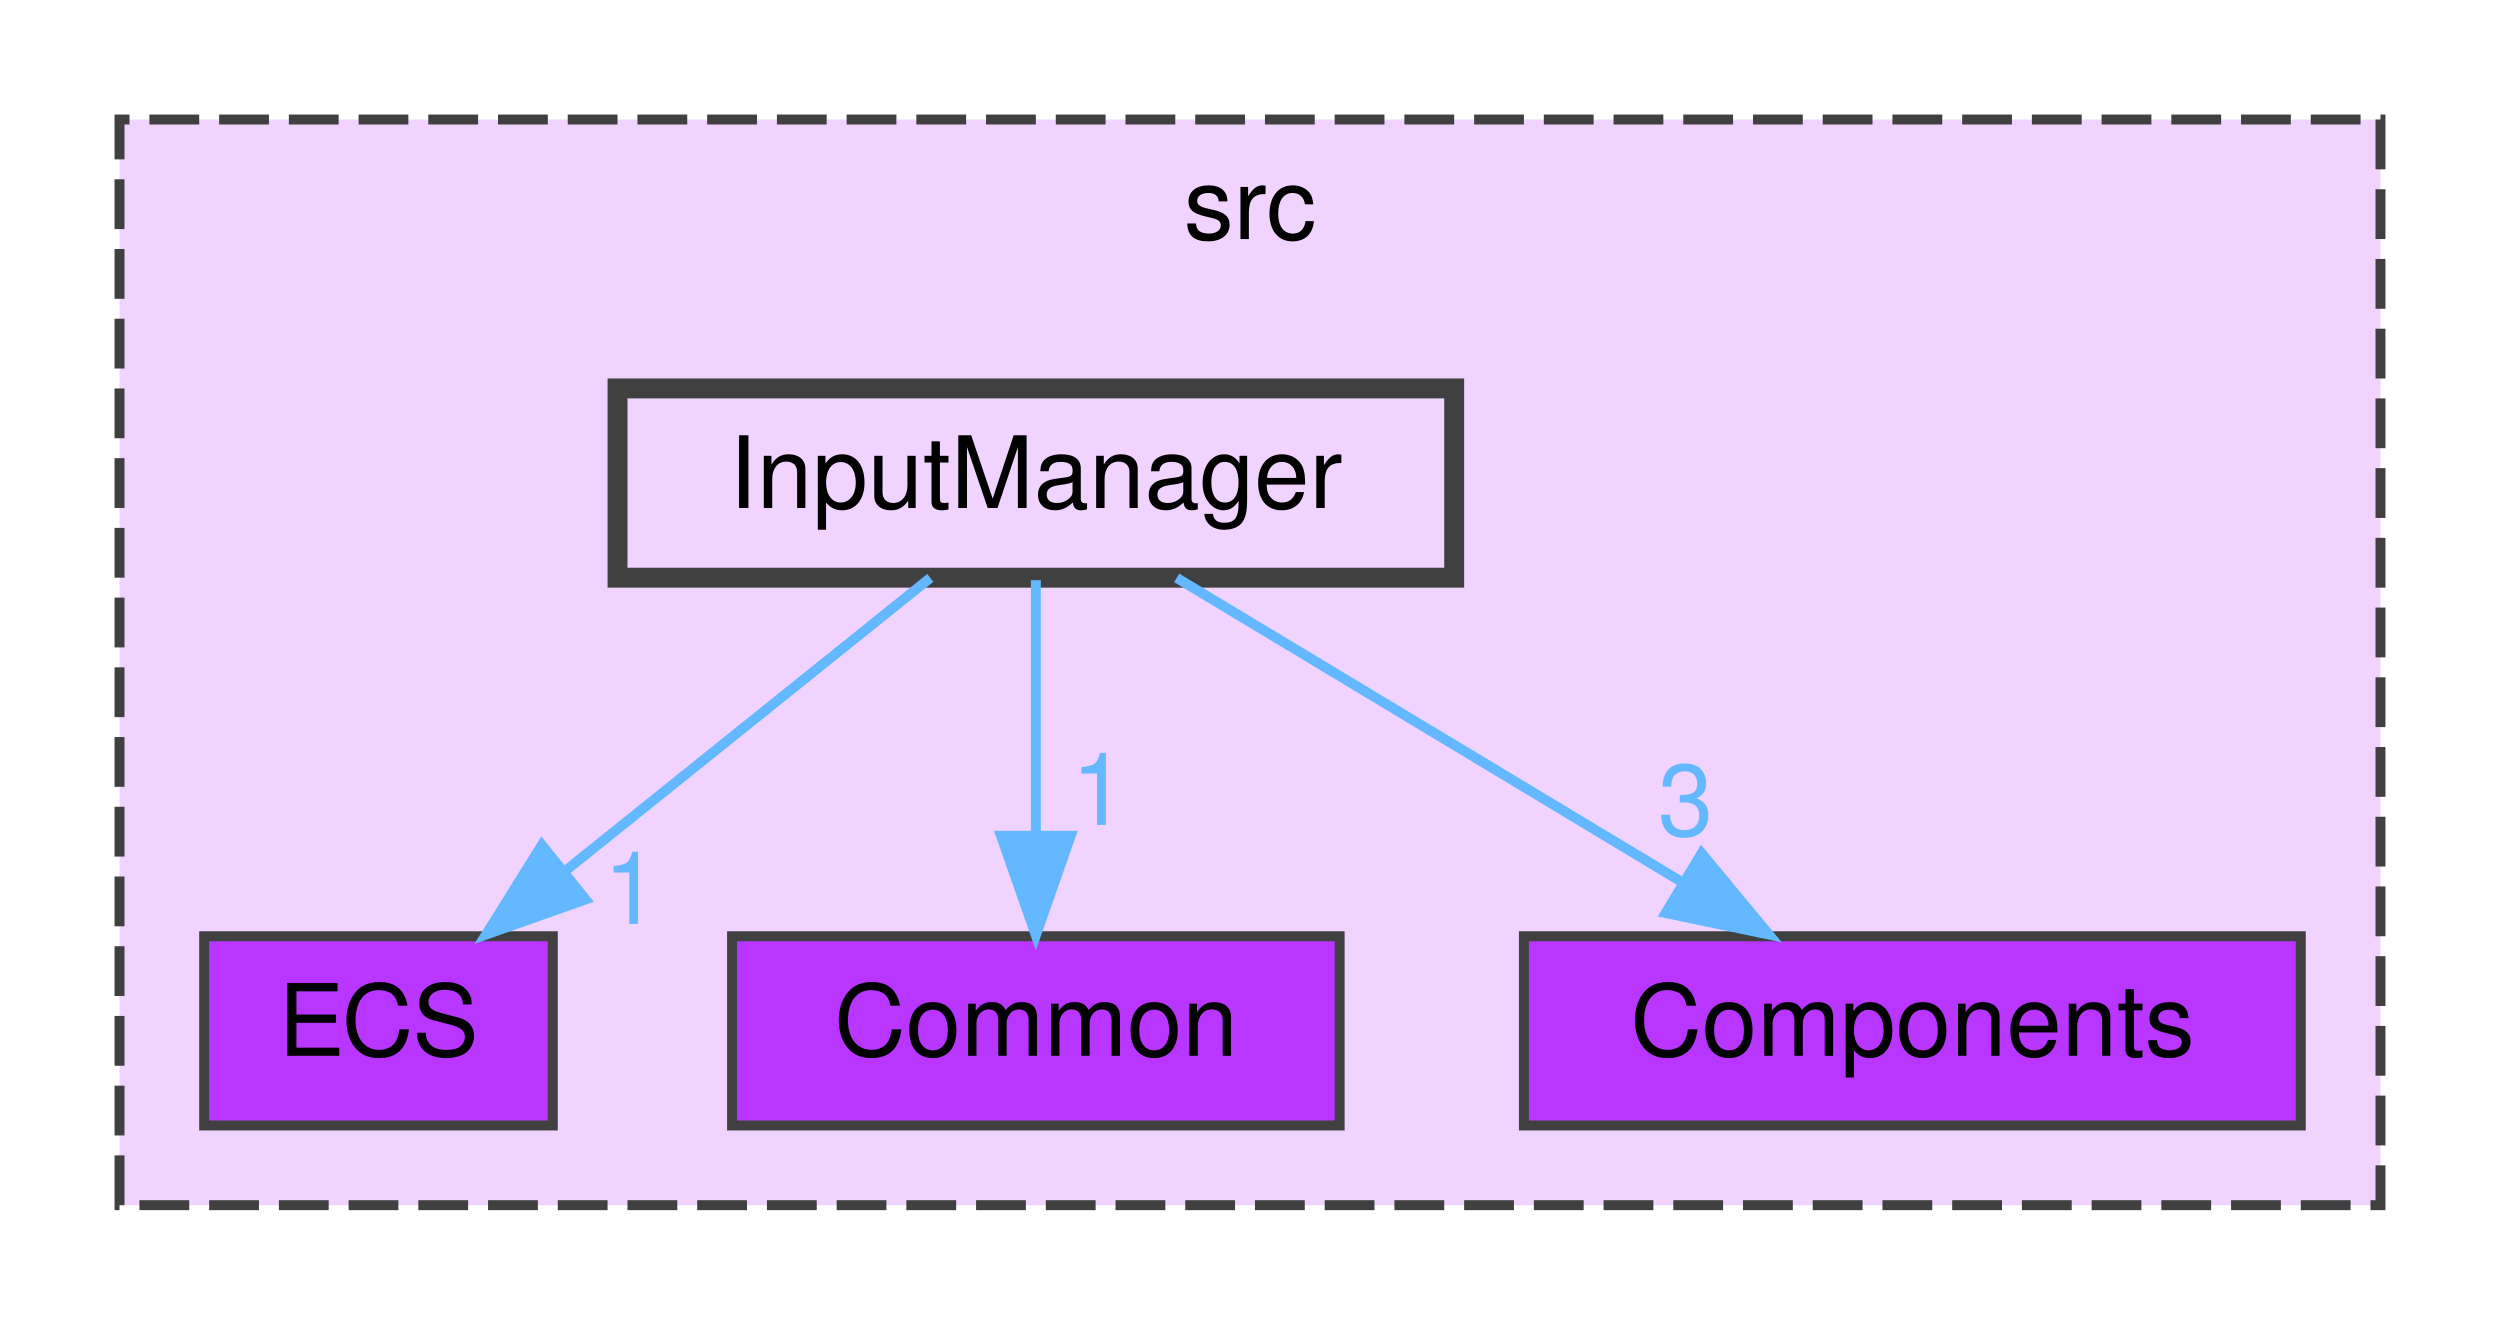
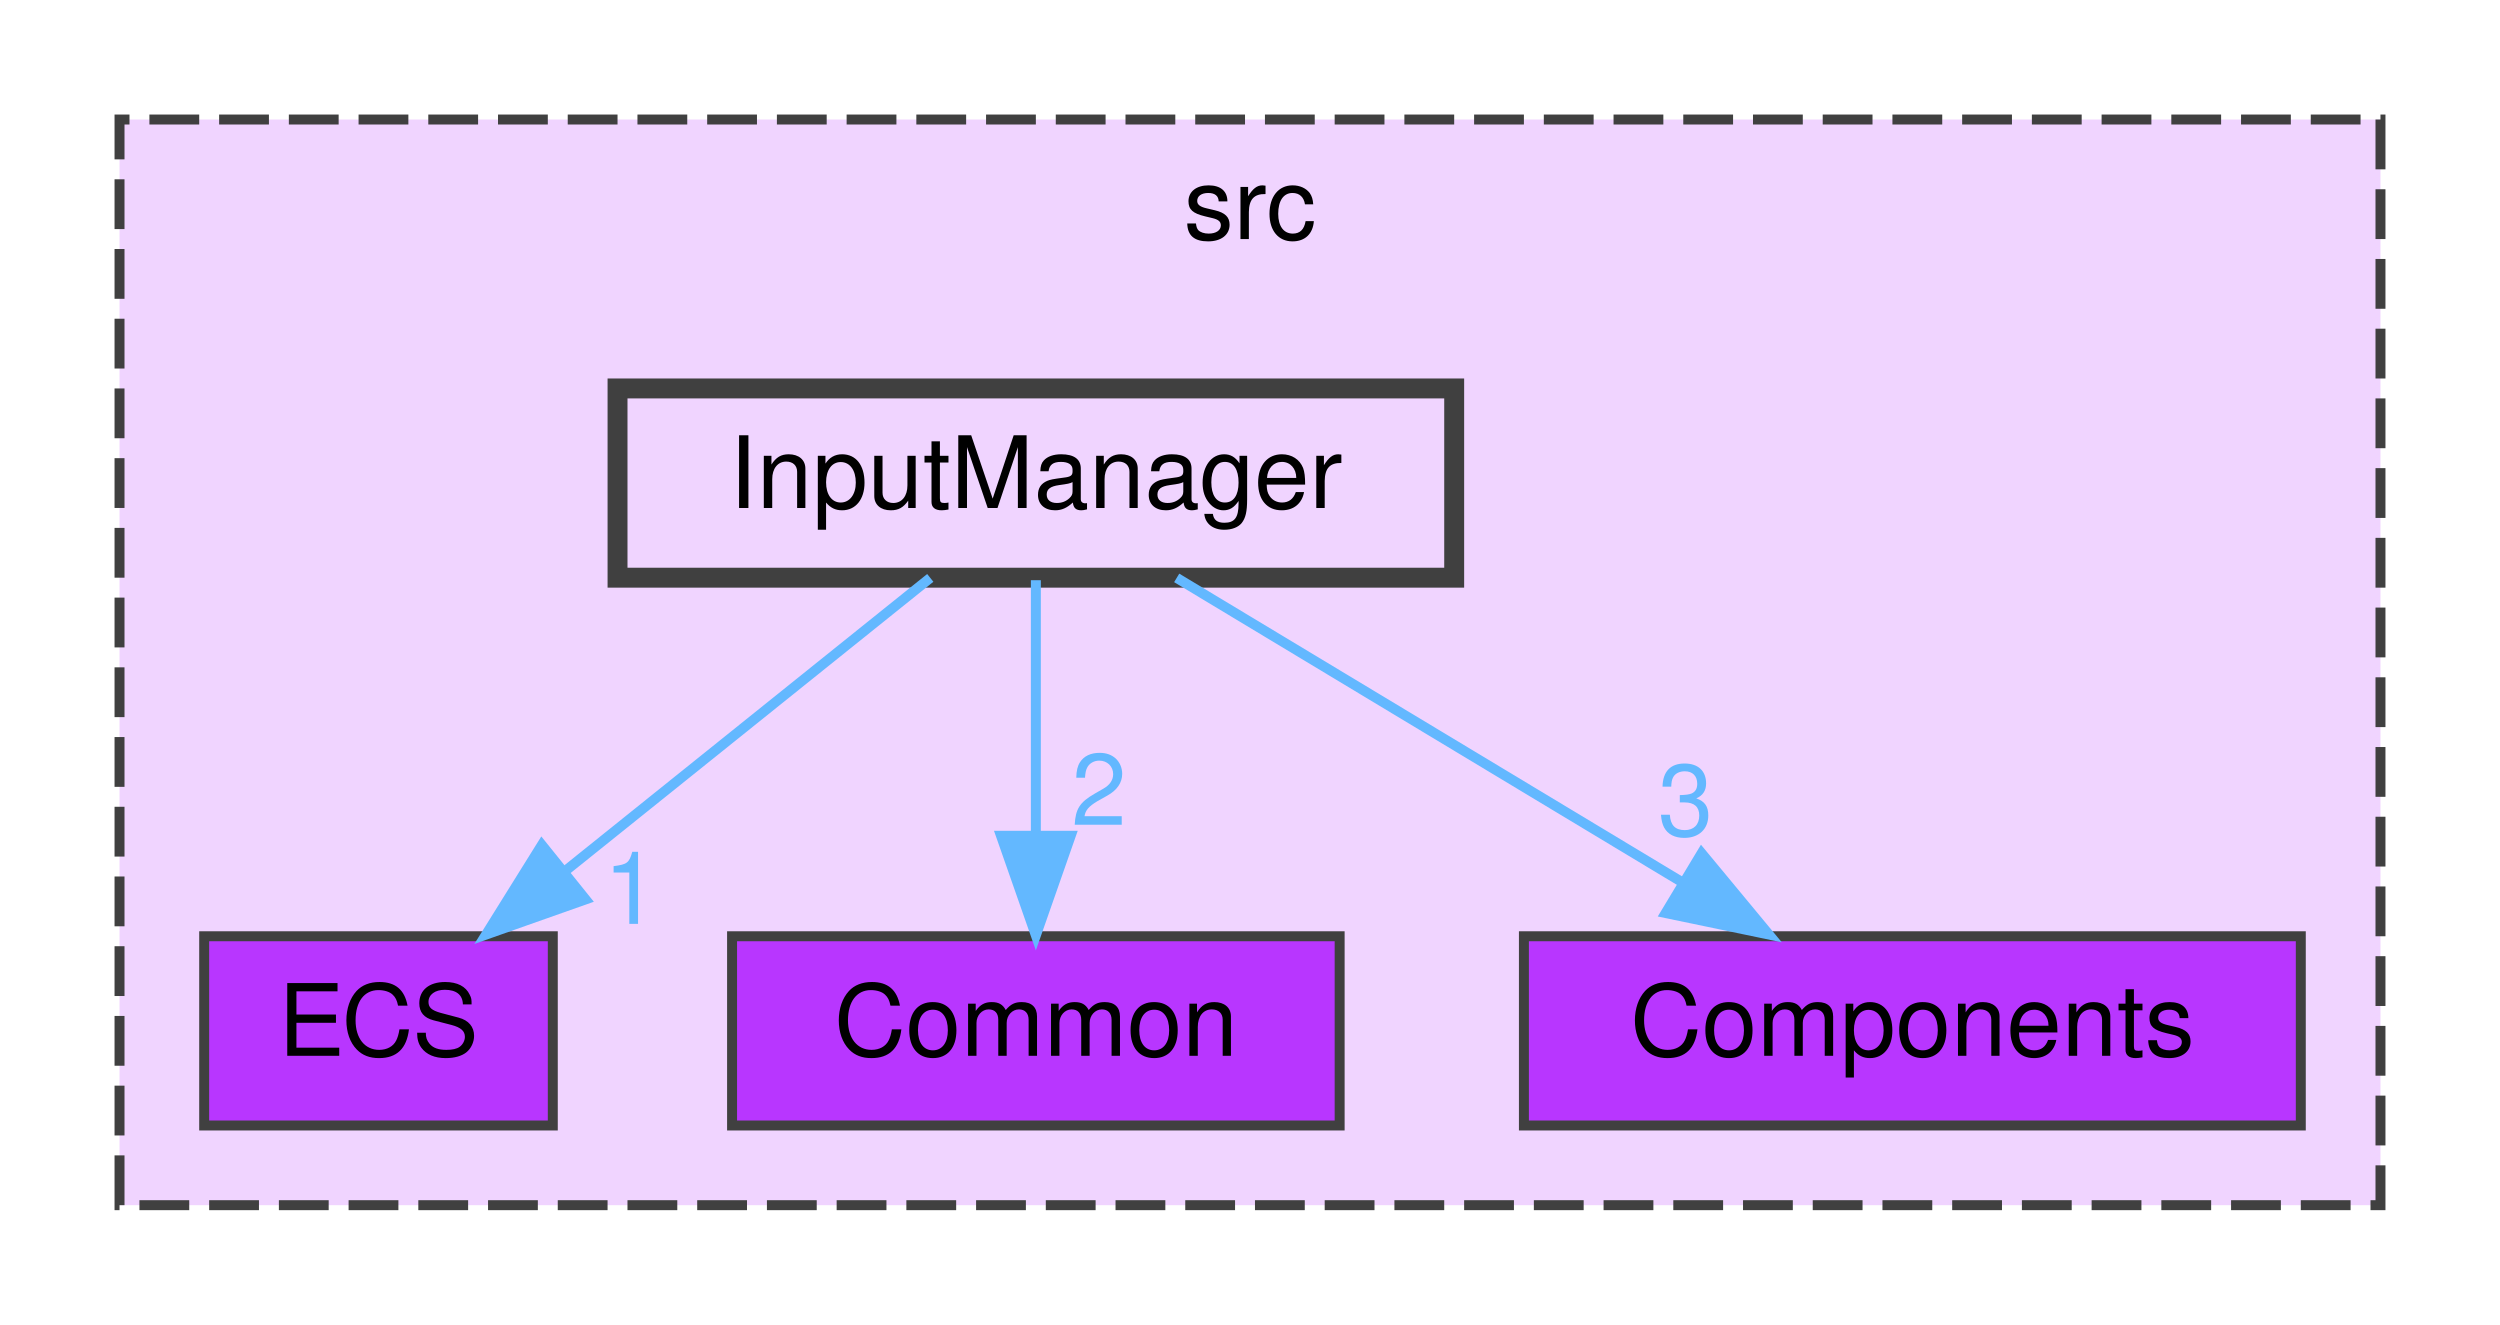
<svg xmlns="http://www.w3.org/2000/svg" xmlns:xlink="http://www.w3.org/1999/xlink" width="251pt" height="133pt" viewBox="0.00 0.00 251.00 133.00">
  <g id="graph0" class="graph" transform="scale(1 1) rotate(0) translate(4 129)">
    <g id="clust1" class="cluster">
      <g id="a_clust1">
        <a xlink:href="dir_68267d1309a1af8e8297ef4c3efbcdba.html" target="_top" xlink:title="src">
          <polygon fill="#f0d4ff" stroke="#404040" stroke-dasharray="5,2" points="8,-8 8,-117 235,-117 235,-8 8,-8" />
          <text text-anchor="middle" x="121.5" y="-105" font-family="Helvetica,sans-Serif" font-size="10.00">src</text>
        </a>
      </g>
    </g>
    <g id="node1" class="node">
      <g id="a_node1">
        <a xlink:href="dir_b1a122bf62c958266ec5bf64d14fde5a.html" target="_top" xlink:title="ECS">
          <polygon fill="#b836ff" stroke="#404040" points="51.5,-35 16.5,-35 16.5,-16 51.5,-16 51.5,-35" />
          <text text-anchor="middle" x="34" y="-23" font-family="Helvetica,sans-Serif" font-size="10.00">ECS</text>
        </a>
      </g>
    </g>
    <g id="node2" class="node">
      <g id="a_node2">
        <a xlink:href="dir_ba210d1fa67db7bee1bb22e0a3c11d9f.html" target="_top" xlink:title="Common">
          <polygon fill="#b836ff" stroke="#404040" points="130.5,-35 69.5,-35 69.5,-16 130.5,-16 130.5,-35" />
          <text text-anchor="middle" x="100" y="-23" font-family="Helvetica,sans-Serif" font-size="10.00">Common</text>
        </a>
      </g>
    </g>
    <g id="node3" class="node">
      <g id="a_node3">
        <a xlink:href="dir_c610c8504d46288da7634b3c0b18263f.html" target="_top" xlink:title="Components">
          <polygon fill="#b836ff" stroke="#404040" points="227,-35 149,-35 149,-16 227,-16 227,-35" />
          <text text-anchor="middle" x="188" y="-23" font-family="Helvetica,sans-Serif" font-size="10.00">Components</text>
        </a>
      </g>
    </g>
    <g id="node4" class="node">
      <g id="a_node4">
        <a xlink:href="dir_6aed981759055a22f0901385cc3ba5db.html" target="_top" xlink:title="InputManager">
          <polygon fill="#f0d4ff" stroke="#404040" stroke-width="2" points="142,-90 58,-90 58,-71 142,-71 142,-90" />
          <text text-anchor="middle" x="100" y="-78" font-family="Helvetica,sans-Serif" font-size="10.00">InputManager</text>
        </a>
      </g>
    </g>
    <g id="edge1" class="edge">
      <g id="a_edge1">
        <a xlink:href="dir_000008_000006.html" target="_top">
          <path fill="none" stroke="#63b8ff" d="M89.4,-70.98C79.54,-63.07 64.65,-51.11 52.78,-41.58" />
          <polygon fill="#63b8ff" stroke="#63b8ff" points="54.79,-38.7 44.8,-35.17 50.4,-44.16 54.79,-38.7" />
        </a>
      </g>
      <g id="a_edge1-headlabel">
        <a xlink:href="dir_000008_000006.html" target="_top" xlink:title="1">
          <text text-anchor="middle" x="59.37" y="-36.24" font-family="Helvetica,sans-Serif" font-size="10.00" fill="#63b8ff">1</text>
        </a>
      </g>
    </g>
    <g id="edge2" class="edge">
      <g id="a_edge2">
        <a xlink:href="dir_000008_000001.html" target="_top">
          <path fill="none" stroke="#63b8ff" d="M100,-70.75C100,-63.8 100,-53.85 100,-45.13" />
          <polygon fill="#63b8ff" stroke="#63b8ff" points="103.5,-45.09 100,-35.09 96.5,-45.09 103.5,-45.09" />
        </a>
      </g>
      <g id="a_edge2-headlabel">
-         <a xlink:href="dir_000008_000001.html" target="_top" xlink:title="1">
-           <text text-anchor="middle" x="106.34" y="-46.18" font-family="Helvetica,sans-Serif" font-size="10.00" fill="#63b8ff">1</text>
+         <a xlink:href="dir_000008_000001.html" target="_top" xlink:title="2">
+           <text text-anchor="middle" x="106.34" y="-46.18" font-family="Helvetica,sans-Serif" font-size="10.00" fill="#63b8ff">2</text>
        </a>
      </g>
    </g>
    <g id="edge3" class="edge">
      <g id="a_edge3">
        <a xlink:href="dir_000008_000003.html" target="_top">
          <path fill="none" stroke="#63b8ff" d="M114.14,-70.98C127.79,-62.77 148.69,-50.18 164.78,-40.49" />
          <polygon fill="#63b8ff" stroke="#63b8ff" points="166.84,-43.33 173.6,-35.17 163.23,-37.33 166.84,-43.33" />
        </a>
      </g>
      <g id="a_edge3-headlabel">
        <a xlink:href="dir_000008_000003.html" target="_top" xlink:title="3">
          <text text-anchor="middle" x="165.23" y="-45.11" font-family="Helvetica,sans-Serif" font-size="10.00" fill="#63b8ff">3</text>
        </a>
      </g>
    </g>
  </g>
</svg>
